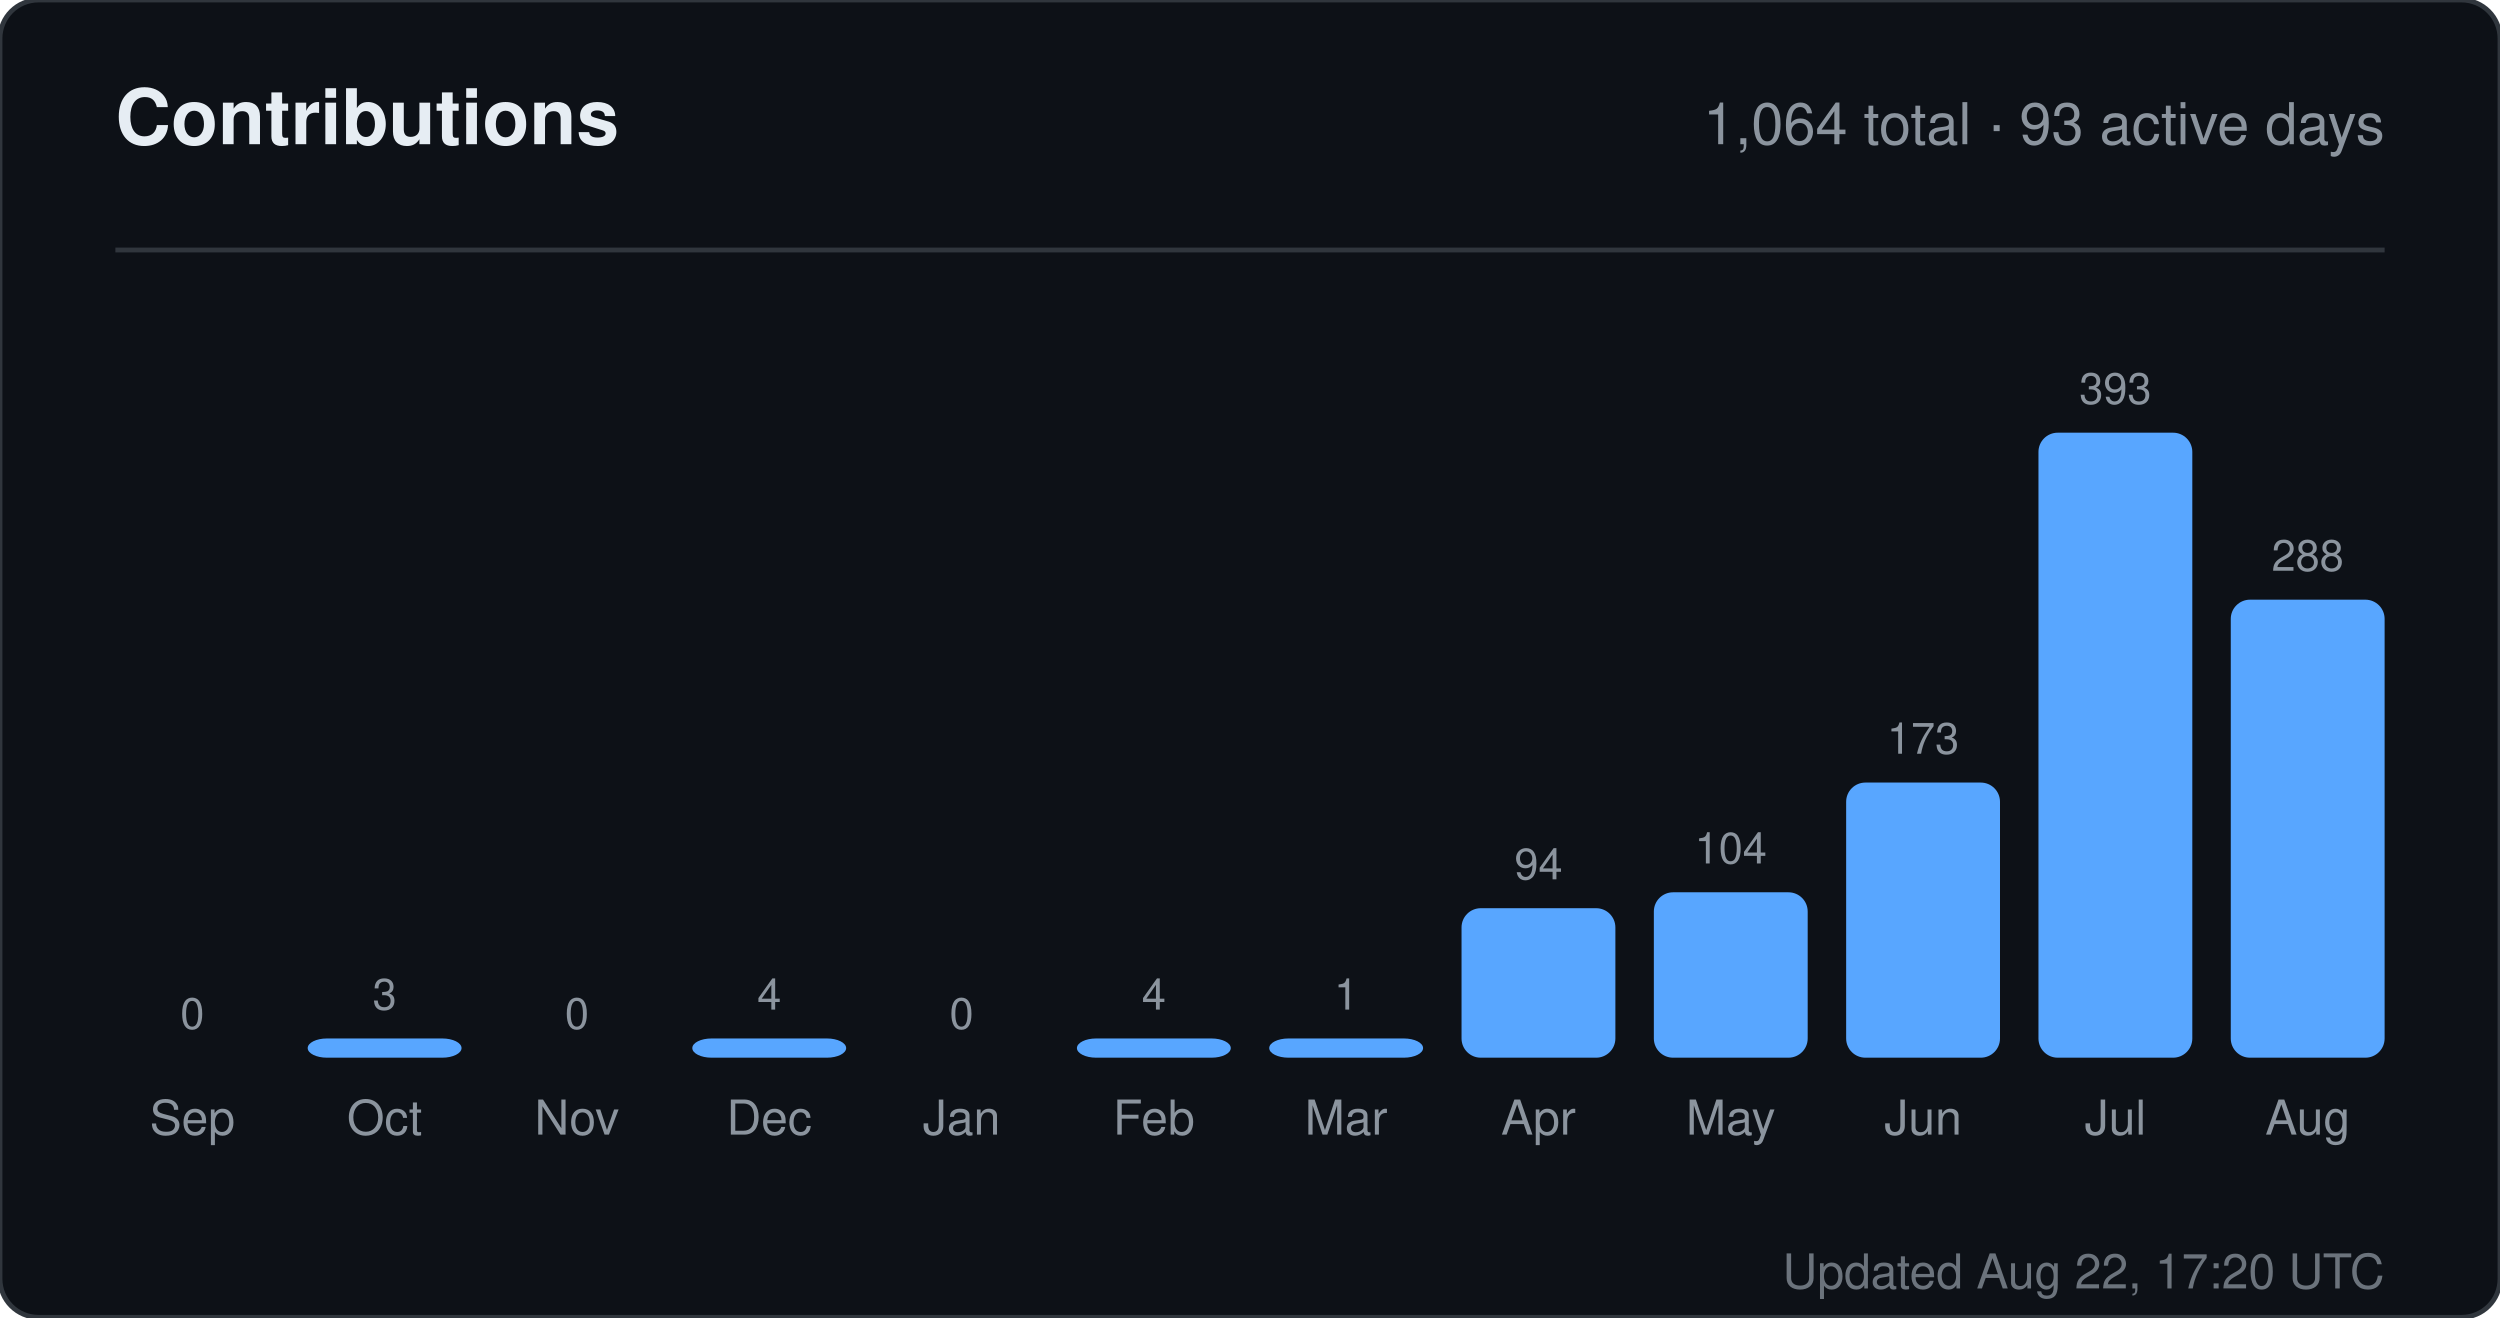
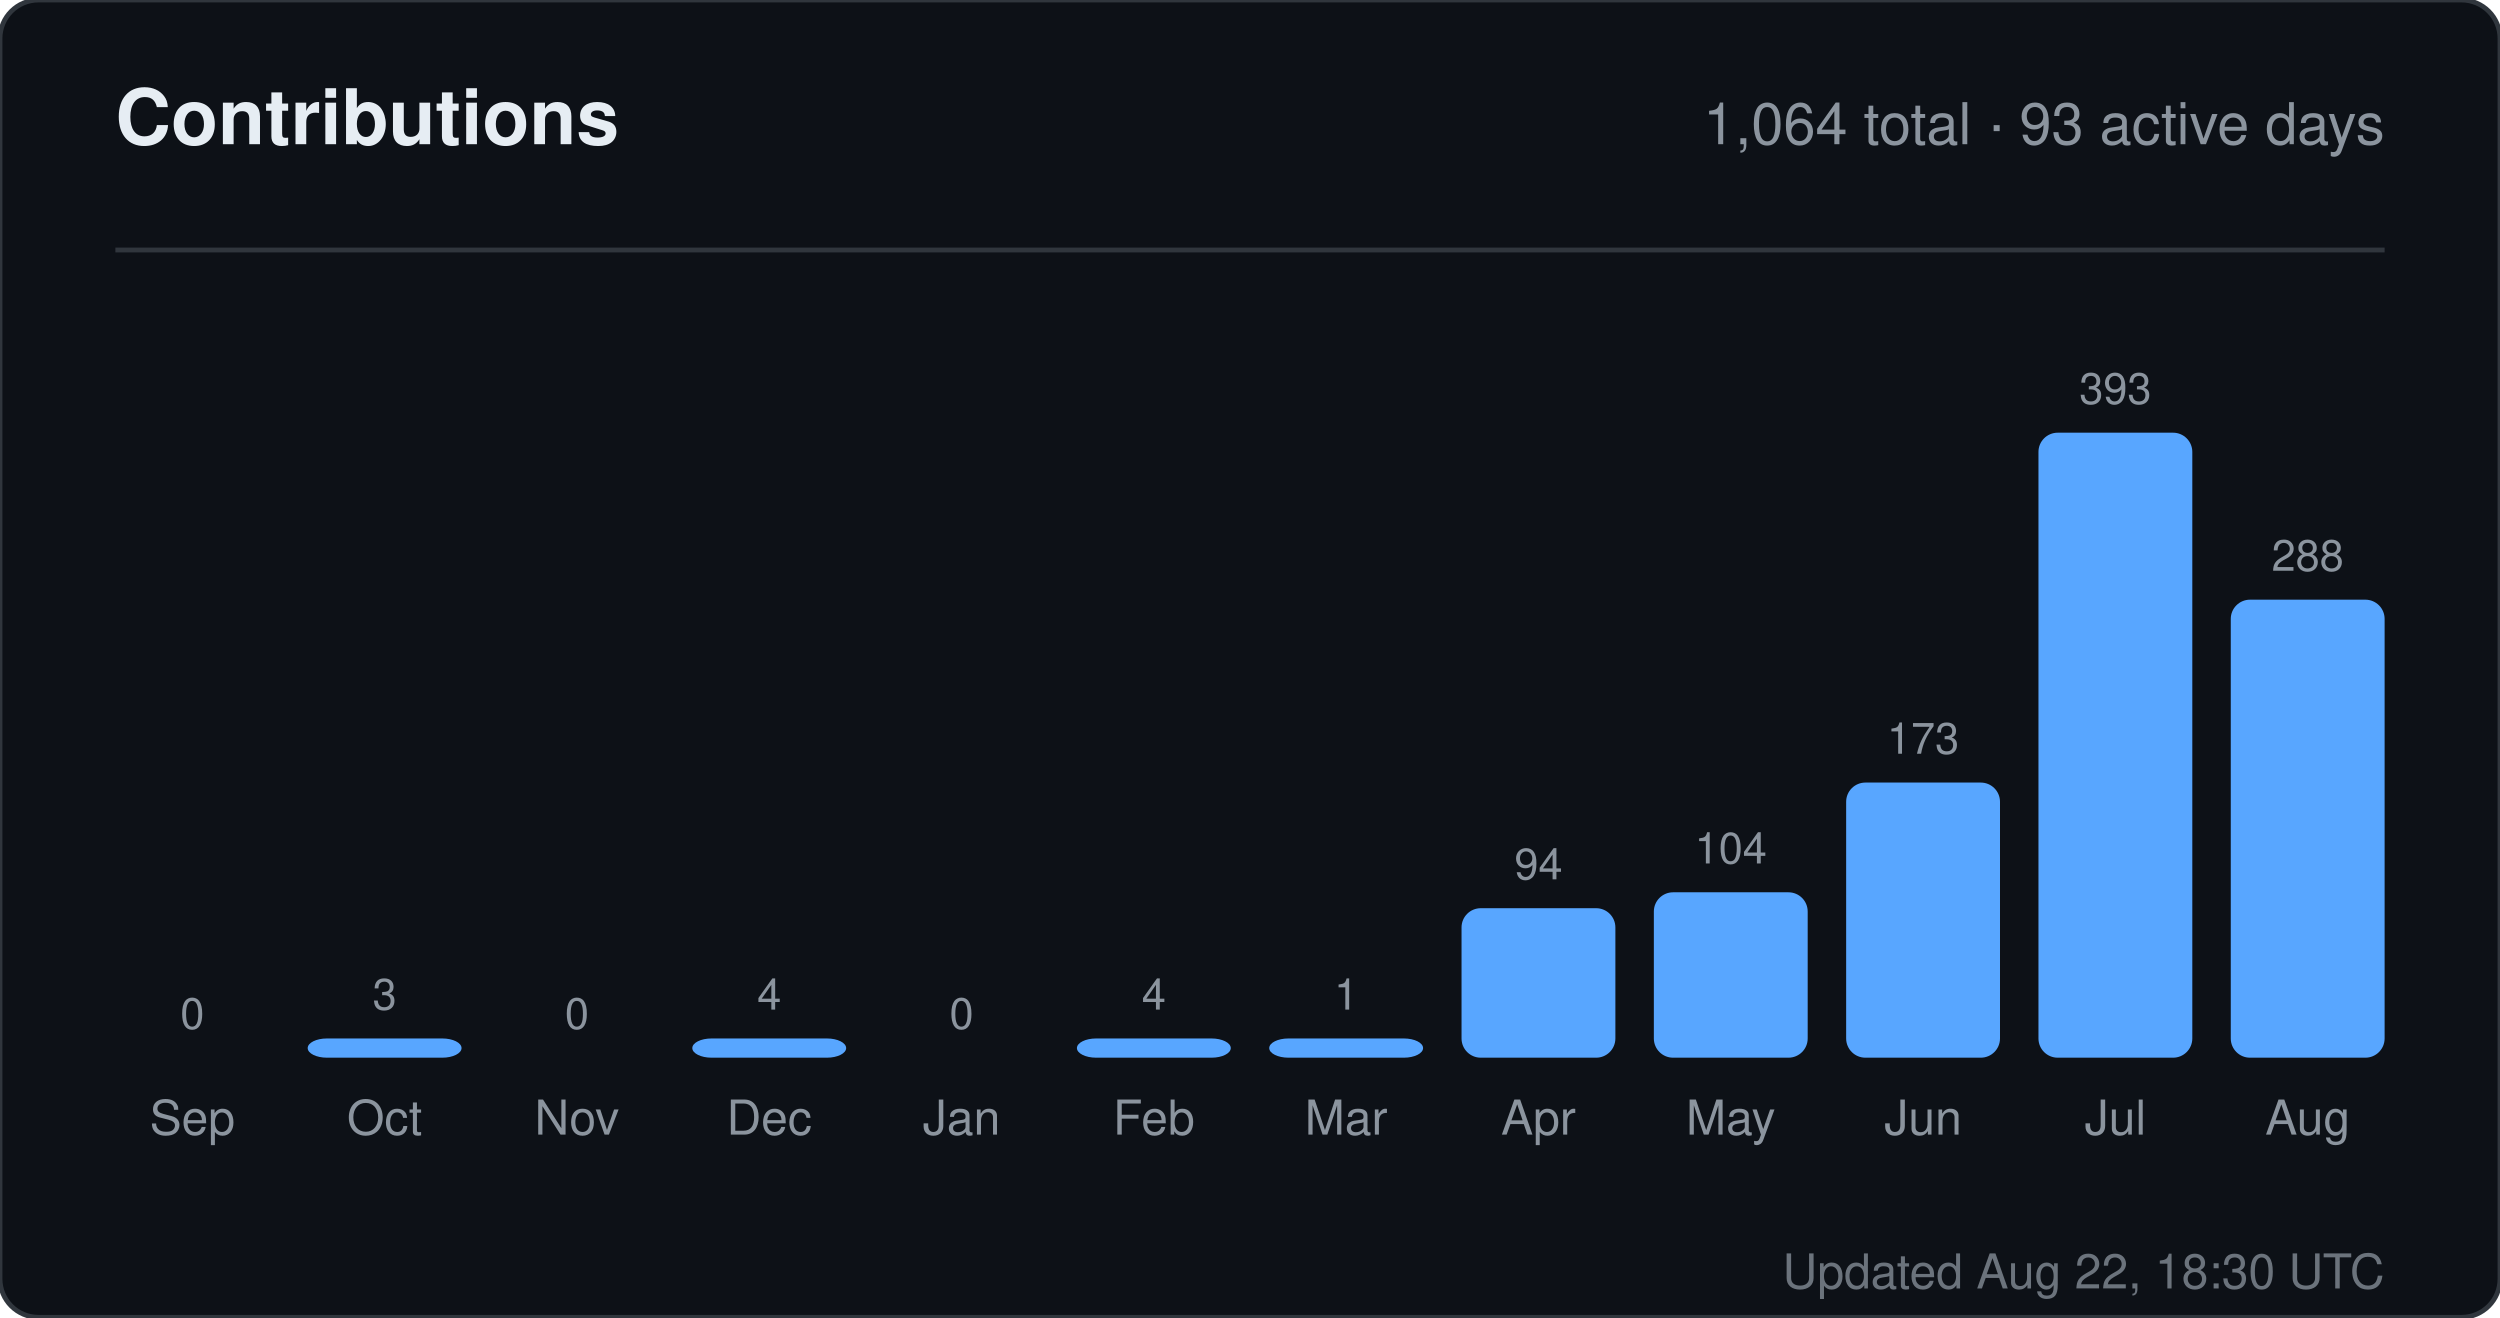
<svg xmlns="http://www.w3.org/2000/svg" width="520" height="274" viewBox="0 0 520 274" role="img" aria-label="Contributions for sandiirawan12">
  <rect width="520" height="274" rx="8" fill="#0d1117" stroke="#30363d" />
  <g font-family="-apple-system, BlinkMacSystemFont, Segoe UI, Helvetica, Arial, sans-serif">
    <text x="24" y="30" fill="#e6edf3" font-size="16" font-weight="700">Contributions</text>
    <text x="496" y="30" fill="#8b949e" font-size="12" text-anchor="end">1,064 total · 93 active days</text>
    <line x1="24" y1="52" x2="496" y2="52" stroke="#30363d" />
    <text x="40" y="214" fill="#8b949e" font-size="9" text-anchor="middle">0</text>
    <rect x="24" y="220" width="32" height="0" rx="4" fill="#58a6ff" />
    <text x="40" y="236" fill="#8b949e" font-size="10" text-anchor="middle">Sep</text>
    <text x="80" y="210" fill="#8b949e" font-size="9" text-anchor="middle">3</text>
    <rect x="64" y="216" width="32" height="4" rx="4" fill="#58a6ff" />
    <text x="80" y="236" fill="#8b949e" font-size="10" text-anchor="middle">Oct</text>
    <text x="120" y="214" fill="#8b949e" font-size="9" text-anchor="middle">0</text>
    <rect x="104" y="220" width="32" height="0" rx="4" fill="#58a6ff" />
    <text x="120" y="236" fill="#8b949e" font-size="10" text-anchor="middle">Nov</text>
    <text x="160" y="210" fill="#8b949e" font-size="9" text-anchor="middle">4</text>
    <rect x="144" y="216" width="32" height="4" rx="4" fill="#58a6ff" />
    <text x="160" y="236" fill="#8b949e" font-size="10" text-anchor="middle">Dec</text>
    <text x="200" y="214" fill="#8b949e" font-size="9" text-anchor="middle">0</text>
    <rect x="184" y="220" width="32" height="0" rx="4" fill="#58a6ff" />
    <text x="200" y="236" fill="#8b949e" font-size="10" text-anchor="middle">Jan</text>
    <text x="240" y="210" fill="#8b949e" font-size="9" text-anchor="middle">4</text>
    <rect x="224" y="216" width="32" height="4" rx="4" fill="#58a6ff" />
    <text x="240" y="236" fill="#8b949e" font-size="10" text-anchor="middle">Feb</text>
    <text x="280" y="210" fill="#8b949e" font-size="9" text-anchor="middle">1</text>
    <rect x="264" y="216" width="32" height="4" rx="4" fill="#58a6ff" />
    <text x="280" y="236" fill="#8b949e" font-size="10" text-anchor="middle">Mar</text>
    <text x="320" y="182.906" fill="#8b949e" font-size="9" text-anchor="middle">94</text>
    <rect x="304" y="188.906" width="32" height="31.094" rx="4" fill="#58a6ff" />
    <text x="320" y="236" fill="#8b949e" font-size="10" text-anchor="middle">Apr</text>
    <text x="360" y="179.598" fill="#8b949e" font-size="9" text-anchor="middle">104</text>
    <rect x="344" y="185.598" width="32" height="34.402" rx="4" fill="#58a6ff" />
    <text x="360" y="236" fill="#8b949e" font-size="10" text-anchor="middle">May</text>
    <text x="400" y="156.774" fill="#8b949e" font-size="9" text-anchor="middle">173</text>
    <rect x="384" y="162.774" width="32" height="57.226" rx="4" fill="#58a6ff" />
    <text x="400" y="236" fill="#8b949e" font-size="10" text-anchor="middle">Jun</text>
    <text x="440" y="84" fill="#8b949e" font-size="9" text-anchor="middle">393</text>
    <rect x="424" y="90" width="32" height="130" rx="4" fill="#58a6ff" />
    <text x="440" y="236" fill="#8b949e" font-size="10" text-anchor="middle">Jul</text>
    <text x="480" y="118.733" fill="#8b949e" font-size="9" text-anchor="middle">288</text>
    <rect x="464" y="124.733" width="32" height="95.267" rx="4" fill="#58a6ff" />
    <text x="480" y="236" fill="#8b949e" font-size="10" text-anchor="middle">Aug</text>
-     <text x="496" y="268" fill="#8b949e" font-size="10" text-anchor="end" opacity="0.75">Updated Aug 22, 17:20 UTC</text>
+     <text x="496" y="268" fill="#8b949e" font-size="10" text-anchor="end" opacity="0.75">Updated Aug 22, 18:30 UTC</text>
  </g>
</svg>
